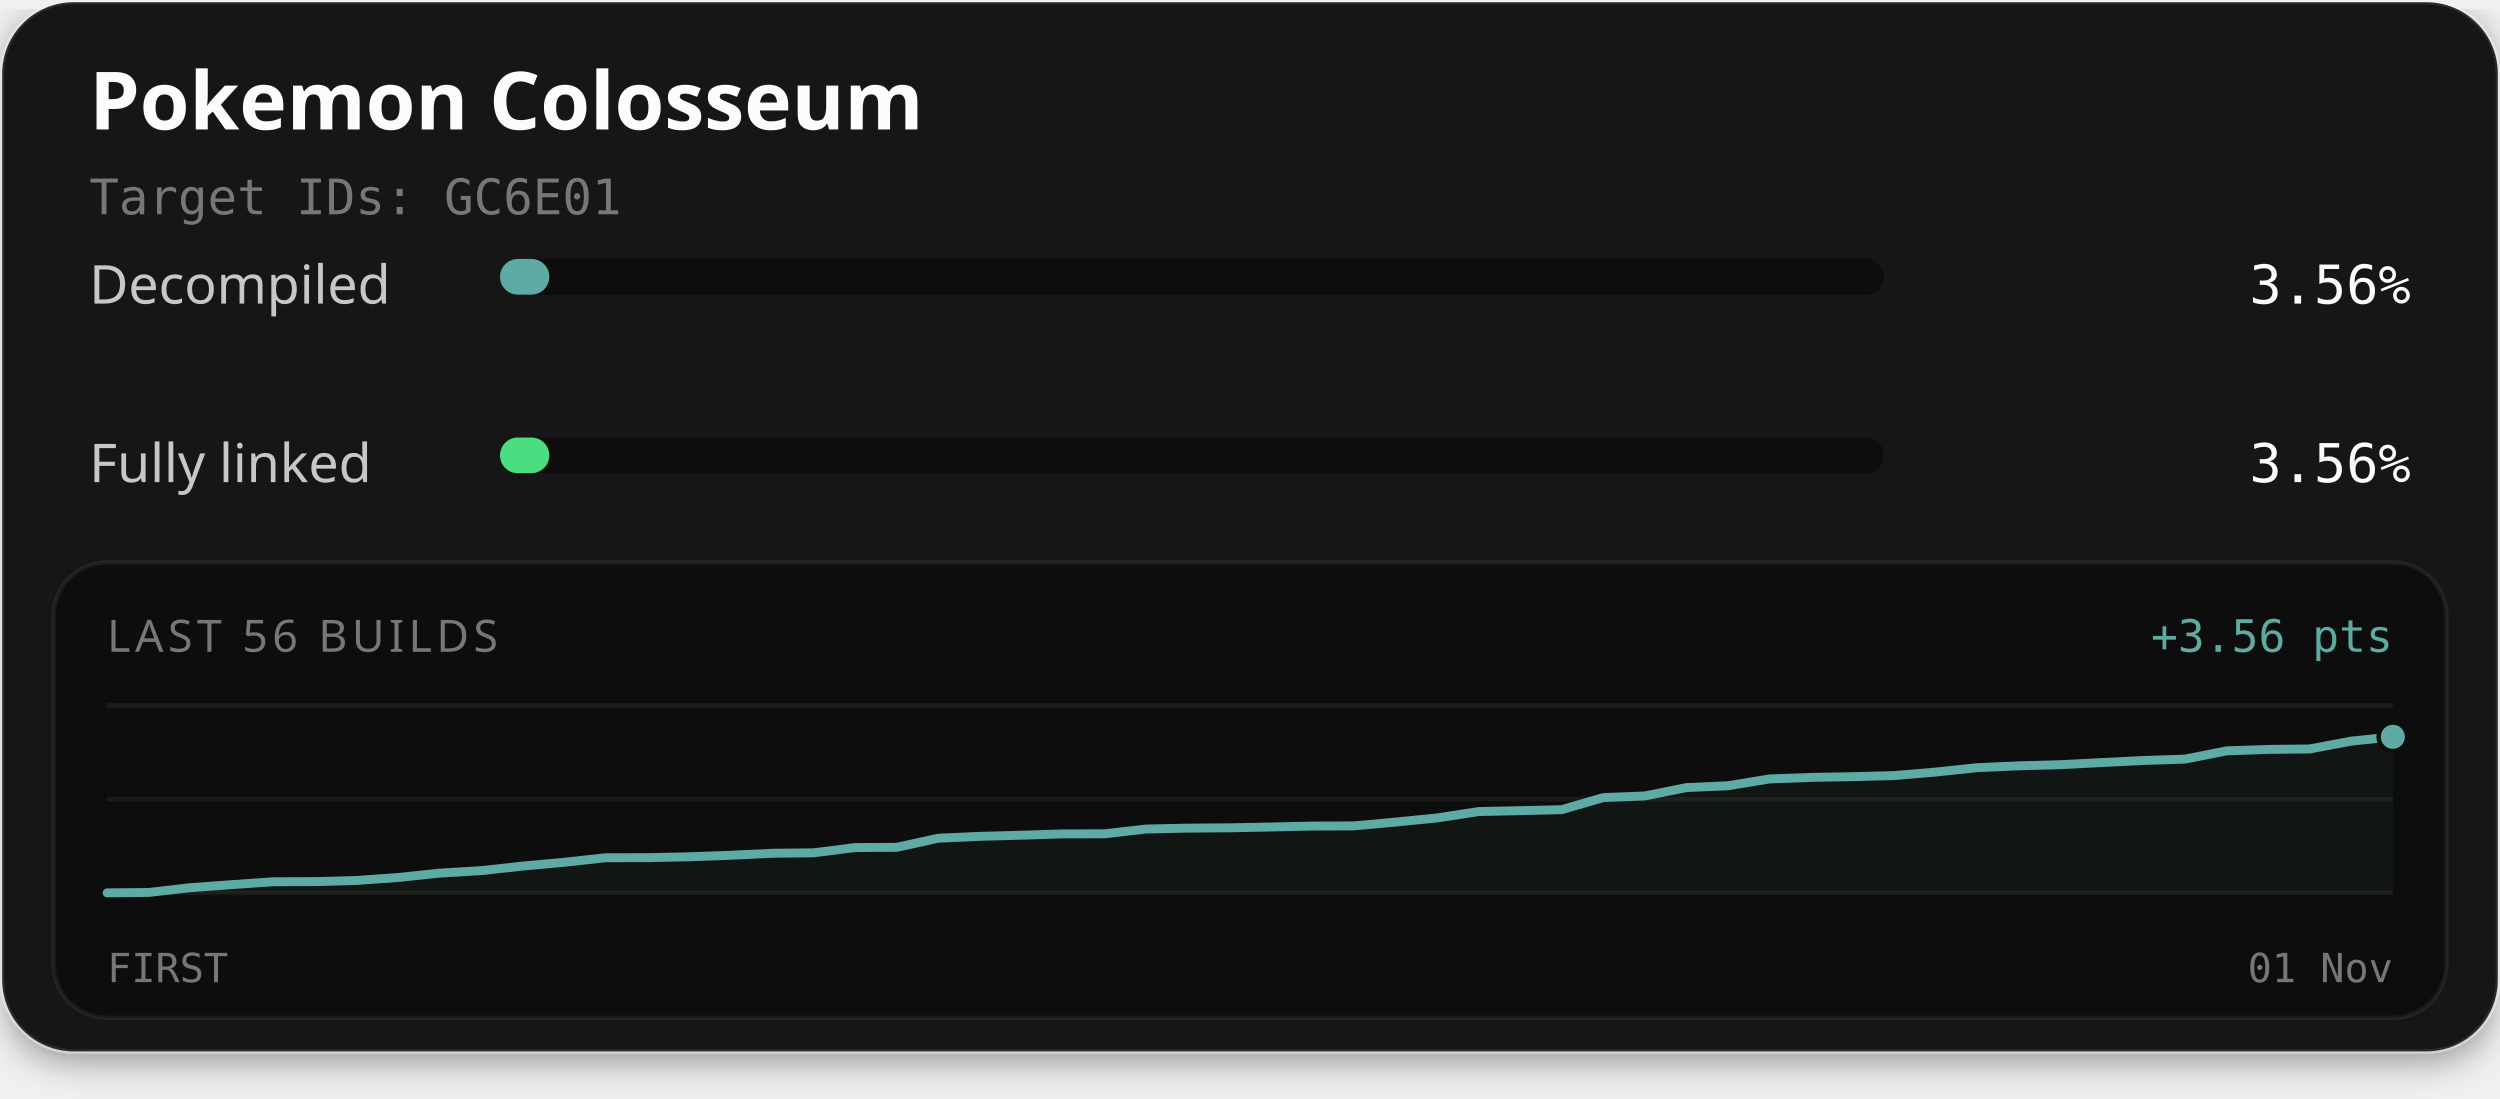
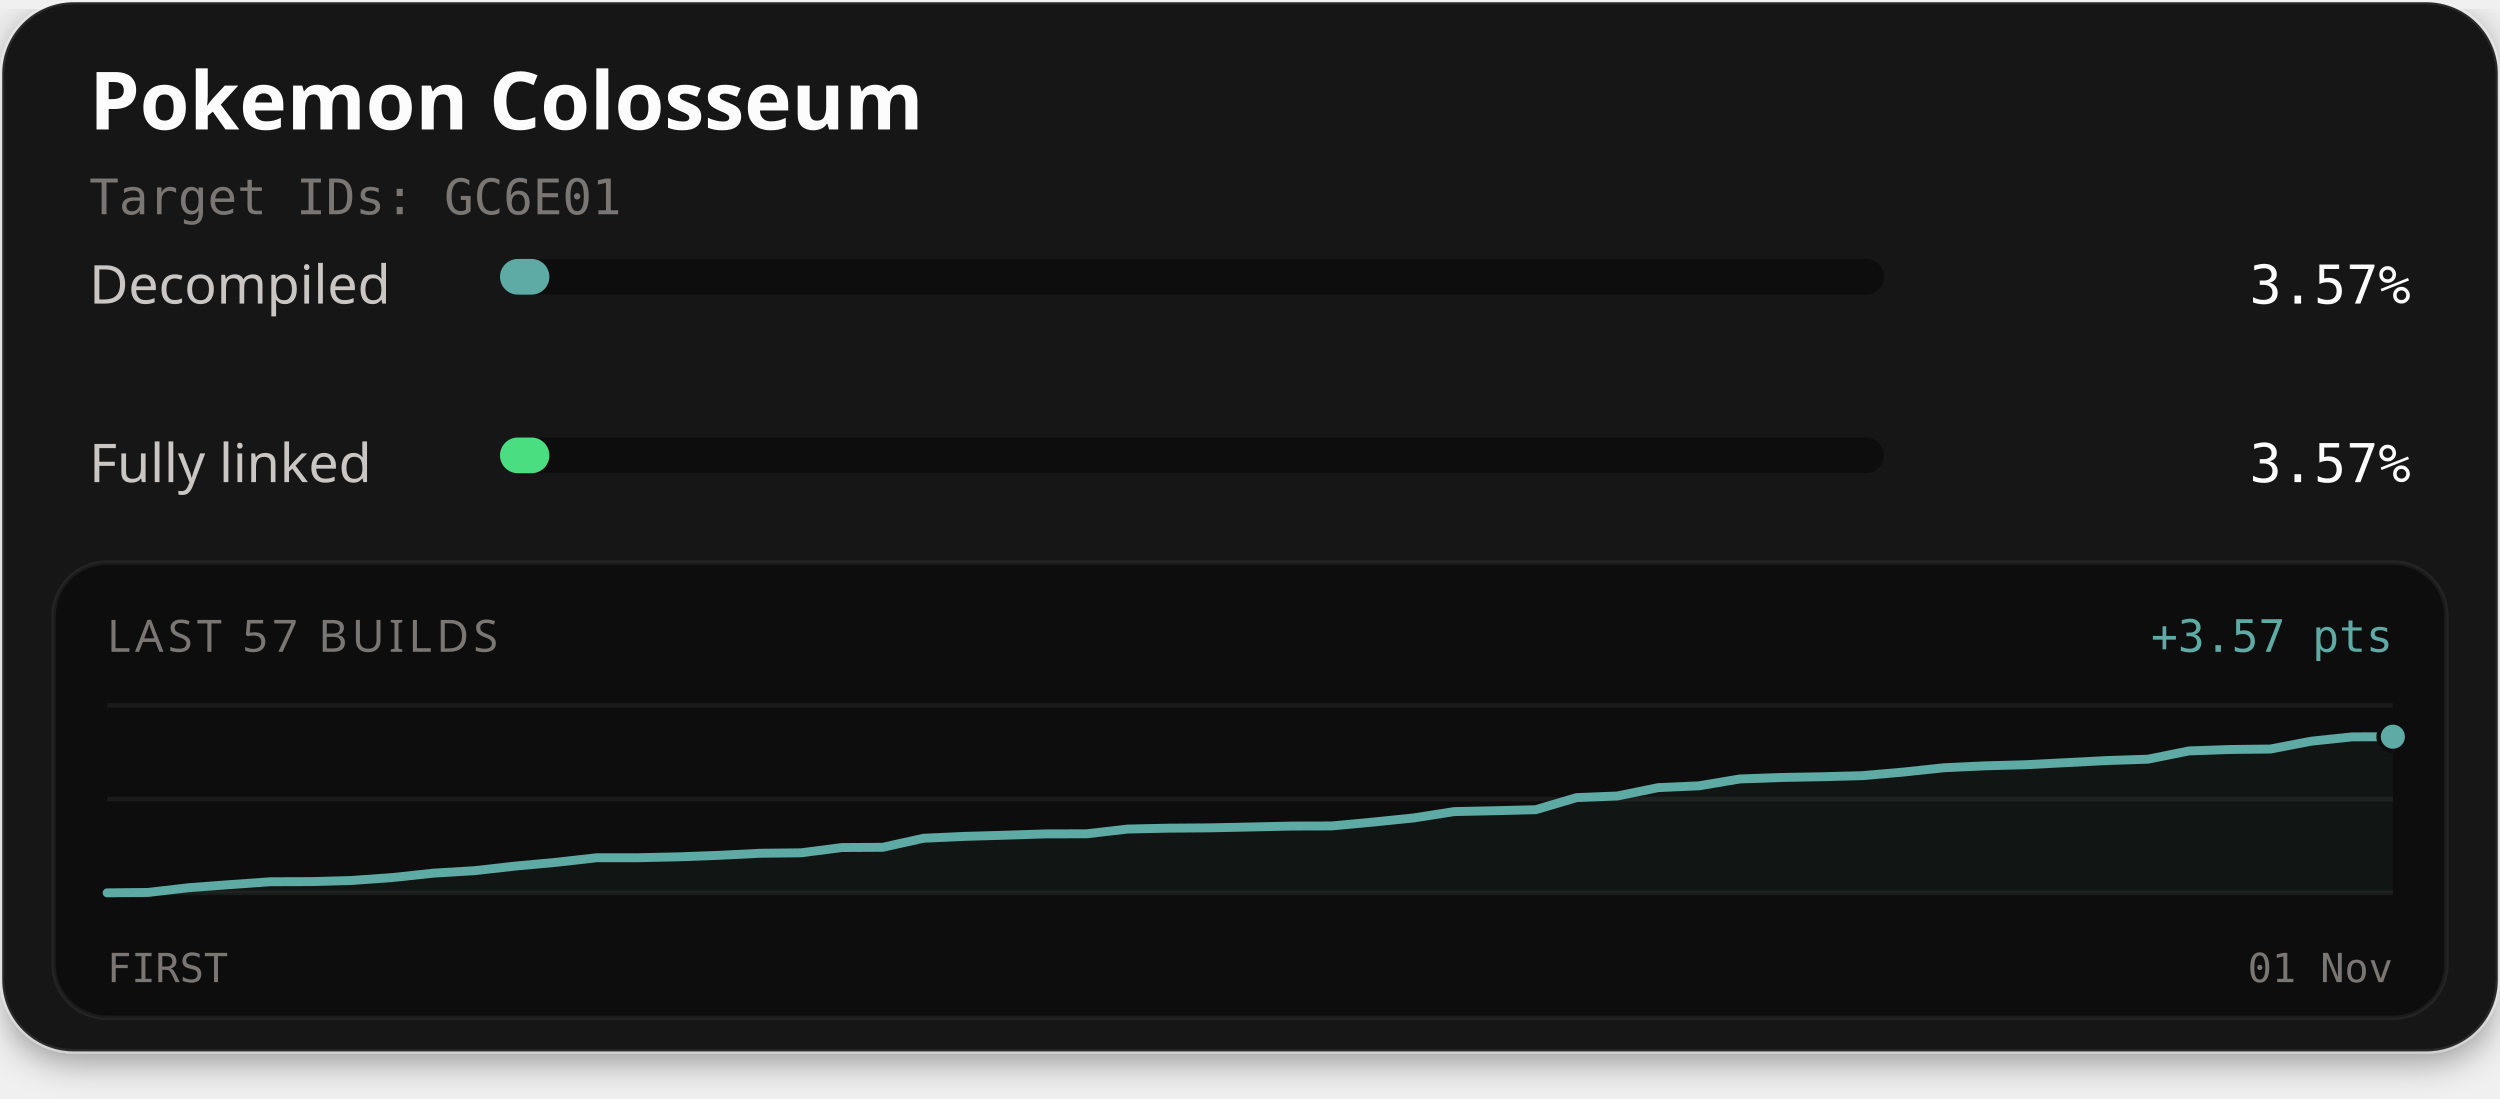
<svg xmlns="http://www.w3.org/2000/svg" width="560" height="246" viewBox="0 0 560 246" role="img" aria-labelledby="title description">
  <defs>
    <filter id="card-shadow" x="-10%" y="-10%" width="120%" height="130%">
      <feDropShadow dx="0" dy="2" stdDeviation="4" flood-color="#000000" flood-opacity="0.4" />
    </filter>
  </defs>
  <rect x="0.5" y="0.5" width="559" height="235" rx="16" fill="#141414" stroke="#ffffff" stroke-opacity="0.1" stroke-width="1" filter="url(#card-shadow)" />
  <text x="20" y="29" fill="#fcfcfc" font-family="'Red Hat Text', system-ui, sans-serif" font-size="18" font-weight="700">Pokemon Colosseum</text>
  <text x="20" y="48" fill="#7a7674" font-family="'Martian Mono', monospace" font-size="11">Target IDs: GC6E01</text>
  <text x="20" y="68" fill="#c9c6c4" font-family="'Red Hat Text', system-ui, sans-serif" font-size="12">Decompiled</text>
  <rect x="112" y="58" width="310" height="8" rx="4" fill="#0d0d0d" />
-   <rect x="112" y="58" width="11.05" height="8" rx="4" fill="#5eaaa4" />
-   <text x="540" y="68" text-anchor="end" fill="#fcfcfc" font-family="'Martian Mono', monospace" font-size="12">3.56%</text>
+   <rect x="112" y="58" width="11.06" height="8" rx="4" fill="#5eaaa4" />
+   <text x="540" y="68" text-anchor="end" fill="#fcfcfc" font-family="'Martian Mono', monospace" font-size="12">3.57%</text>
  <text x="20" y="108" fill="#c9c6c4" font-family="'Red Hat Text', system-ui, sans-serif" font-size="12">Fully linked</text>
  <rect x="112" y="98" width="310" height="8" rx="4" fill="#0d0d0d" />
-   <rect x="112" y="98" width="11.05" height="8" rx="4" fill="#4ade80" />
-   <text x="540" y="108" text-anchor="end" fill="#fcfcfc" font-family="'Martian Mono', monospace" font-size="12">3.56%</text>
+   <rect x="112" y="98" width="11.06" height="8" rx="4" fill="#4ade80" />
+   <text x="540" y="108" text-anchor="end" fill="#fcfcfc" font-family="'Martian Mono', monospace" font-size="12">3.57%</text>
  <rect x="12" y="126" width="536" height="102" rx="12" fill="#0d0d0d" stroke="#ffffff" stroke-opacity="0.06" stroke-width="1" />
-   <text x="24" y="146" fill="#7a7674" font-family="'Red Hat Text', system-ui, sans-serif" font-size="10" letter-spacing="1">LAST 56 BUILDS</text>
-   <text x="536" y="146" text-anchor="end" fill="#5eaaa4" font-family="'Martian Mono', monospace" font-size="10">+3.56 pts</text>
+   <text x="24" y="146" fill="#7a7674" font-family="'Red Hat Text', system-ui, sans-serif" font-size="10" letter-spacing="1">LAST 57 BUILDS</text>
+   <text x="536" y="146" text-anchor="end" fill="#5eaaa4" font-family="'Martian Mono', monospace" font-size="10">+3.57 pts</text>
  <line x1="24" y1="158" x2="536" y2="158" stroke="#ffffff" stroke-opacity="0.06" stroke-width="1" />
  <line x1="24" y1="179.0" x2="536" y2="179.0" stroke="#ffffff" stroke-opacity="0.06" stroke-width="1" />
  <line x1="24" y1="200" x2="536" y2="200" stroke="#ffffff" stroke-opacity="0.06" stroke-width="1" />
-   <path d="M24.00,200.00 L33.31,199.91 L42.62,198.84 L51.93,198.16 L61.24,197.51 L70.55,197.48 L79.85,197.22 L89.16,196.56 L98.47,195.58 L107.78,195.02 L117.09,194.00 L126.40,193.15 L135.71,192.13 L145.02,192.12 L154.33,191.92 L163.64,191.58 L172.95,191.13 L182.25,191.03 L191.56,189.85 L200.87,189.80 L210.18,187.76 L219.49,187.34 L228.80,187.09 L238.11,186.79 L247.42,186.77 L256.73,185.70 L266.04,185.50 L275.35,185.43 L284.65,185.25 L293.96,185.04 L303.27,185.00 L312.58,184.15 L321.89,183.22 L331.20,181.79 L340.51,181.59 L349.82,181.36 L359.13,178.66 L368.44,178.29 L377.75,176.42 L387.05,176.01 L396.36,174.48 L405.67,174.14 L414.98,173.97 L424.29,173.73 L433.60,172.94 L442.91,171.96 L452.22,171.54 L461.53,171.29 L470.84,170.81 L480.15,170.35 L489.45,170.04 L498.76,168.19 L508.07,167.87 L517.38,167.76 L526.69,166.01 L536.00,165.05 L536.00,200.00 L24.00,200.00 Z" fill="#5eaaa4" fill-opacity="0.06" />
-   <path d="M24.00,200.00 L33.31,199.91 L42.62,198.84 L51.93,198.16 L61.24,197.51 L70.55,197.48 L79.85,197.22 L89.16,196.56 L98.47,195.58 L107.78,195.02 L117.09,194.00 L126.40,193.15 L135.71,192.13 L145.02,192.12 L154.33,191.92 L163.64,191.58 L172.95,191.13 L182.25,191.03 L191.56,189.85 L200.87,189.80 L210.18,187.76 L219.49,187.34 L228.80,187.09 L238.11,186.79 L247.42,186.77 L256.73,185.70 L266.04,185.50 L275.35,185.43 L284.65,185.25 L293.96,185.04 L303.27,185.00 L312.58,184.15 L321.89,183.22 L331.20,181.79 L340.51,181.59 L349.82,181.36 L359.13,178.66 L368.44,178.29 L377.75,176.42 L387.05,176.01 L396.36,174.48 L405.67,174.14 L414.98,173.97 L424.29,173.73 L433.60,172.94 L442.91,171.96 L452.22,171.54 L461.53,171.29 L470.84,170.81 L480.15,170.35 L489.45,170.04 L498.76,168.19 L508.07,167.87 L517.38,167.76 L526.69,166.01 L536.00,165.05" fill="none" stroke="#4ade80" stroke-width="1.5" stroke-linejoin="round" stroke-linecap="round" />
-   <path d="M24.00,200.00 L33.31,199.91 L42.62,198.84 L51.93,198.16 L61.24,197.51 L70.55,197.48 L79.85,197.22 L89.16,196.56 L98.47,195.58 L107.78,195.02 L117.09,194.00 L126.40,193.15 L135.71,192.13 L145.02,192.12 L154.33,191.92 L163.64,191.58 L172.95,191.13 L182.25,191.03 L191.56,189.85 L200.87,189.80 L210.18,187.76 L219.49,187.34 L228.80,187.09 L238.11,186.79 L247.42,186.77 L256.73,185.70 L266.04,185.50 L275.35,185.43 L284.65,185.25 L293.96,185.04 L303.27,185.00 L312.58,184.15 L321.89,183.22 L331.20,181.79 L340.51,181.59 L349.82,181.36 L359.13,178.66 L368.44,178.29 L377.75,176.42 L387.05,176.01 L396.36,174.48 L405.67,174.14 L414.98,173.97 L424.29,173.73 L433.60,172.94 L442.91,171.96 L452.22,171.54 L461.53,171.29 L470.84,170.81 L480.15,170.35 L489.45,170.04 L498.76,168.19 L508.07,167.87 L517.38,167.76 L526.69,166.01 L536.00,165.05" fill="none" stroke="#5eaaa4" stroke-width="2" stroke-linejoin="round" stroke-linecap="round" />
-   <circle cx="536.00" cy="165.05" r="2.6" fill="#4ade80" stroke="#0d0d0d" stroke-width="1" />
-   <circle cx="536.00" cy="165.05" r="3.2" fill="#5eaaa4" stroke="#0d0d0d" stroke-width="1" />
+   <path d="M24.00,200.00 L33.14,199.91 L42.29,198.84 L51.43,198.16 L60.57,197.51 L69.71,197.48 L78.86,197.22 L88.00,196.56 L97.14,195.58 L106.29,195.03 L115.43,194.00 L124.57,193.16 L133.71,192.13 L142.86,192.13 L152.00,191.93 L161.14,191.59 L170.29,191.13 L179.43,191.03 L188.57,189.85 L197.71,189.80 L206.86,187.77 L216.00,187.35 L225.14,187.09 L234.29,186.79 L243.43,186.77 L252.57,185.71 L261.71,185.51 L270.86,185.44 L280.00,185.25 L289.14,185.04 L298.29,185.01 L307.43,184.16 L316.57,183.23 L325.71,181.80 L334.86,181.60 L344.00,181.37 L353.14,178.67 L362.29,178.30 L371.43,176.43 L380.57,176.02 L389.71,174.49 L398.86,174.16 L408.00,173.99 L417.14,173.75 L426.29,172.95 L435.43,171.98 L444.57,171.55 L453.71,171.30 L462.86,170.83 L472.00,170.36 L481.14,170.06 L490.29,168.21 L499.43,167.89 L508.57,167.78 L517.71,166.03 L526.86,165.06 L536.00,165.02 L536.00,200.00 L24.00,200.00 Z" fill="#5eaaa4" fill-opacity="0.06" />
+   <path d="M24.00,200.00 L33.14,199.91 L42.29,198.84 L51.43,198.16 L60.57,197.51 L69.71,197.48 L78.86,197.22 L88.00,196.56 L97.14,195.58 L106.29,195.03 L115.43,194.00 L124.57,193.16 L133.71,192.13 L142.86,192.13 L152.00,191.93 L161.14,191.59 L170.29,191.13 L179.43,191.03 L188.57,189.85 L197.71,189.80 L206.86,187.77 L216.00,187.35 L225.14,187.09 L234.29,186.79 L243.43,186.77 L252.57,185.71 L261.71,185.51 L270.86,185.44 L280.00,185.25 L289.14,185.04 L298.29,185.01 L307.43,184.16 L316.57,183.23 L325.71,181.80 L334.86,181.60 L344.00,181.37 L353.14,178.67 L362.29,178.30 L371.43,176.43 L380.57,176.02 L389.71,174.49 L398.86,174.16 L408.00,173.99 L417.14,173.75 L426.29,172.95 L435.43,171.98 L444.57,171.55 L453.71,171.30 L462.86,170.83 L472.00,170.36 L481.14,170.06 L490.29,168.21 L499.43,167.89 L508.57,167.78 L517.71,166.03 L526.86,165.06 L536.00,165.02" fill="none" stroke="#4ade80" stroke-width="1.5" stroke-linejoin="round" stroke-linecap="round" />
+   <path d="M24.00,200.00 L33.14,199.91 L42.29,198.84 L51.43,198.16 L60.57,197.51 L69.71,197.48 L78.86,197.22 L88.00,196.56 L97.14,195.58 L106.29,195.03 L115.43,194.00 L124.57,193.16 L133.71,192.13 L142.86,192.13 L152.00,191.93 L161.14,191.59 L170.29,191.13 L179.43,191.03 L188.57,189.85 L197.71,189.80 L206.86,187.77 L216.00,187.35 L225.14,187.09 L234.29,186.79 L243.43,186.77 L252.57,185.71 L261.71,185.51 L270.86,185.44 L280.00,185.25 L289.14,185.04 L298.29,185.01 L307.43,184.16 L316.57,183.23 L325.71,181.80 L334.86,181.60 L344.00,181.37 L353.14,178.67 L362.29,178.30 L371.43,176.43 L380.57,176.02 L389.71,174.49 L398.86,174.16 L408.00,173.99 L417.14,173.75 L426.29,172.95 L435.43,171.98 L444.57,171.55 L453.71,171.30 L462.86,170.83 L472.00,170.36 L481.14,170.06 L490.29,168.21 L499.43,167.89 L508.57,167.78 L517.71,166.03 L526.86,165.06 L536.00,165.02" fill="none" stroke="#5eaaa4" stroke-width="2" stroke-linejoin="round" stroke-linecap="round" />
+   <circle cx="536.00" cy="165.02" r="2.6" fill="#4ade80" stroke="#0d0d0d" stroke-width="1" />
+   <circle cx="536.00" cy="165.02" r="3.2" fill="#5eaaa4" stroke="#0d0d0d" stroke-width="1" />
  <text x="24" y="220" fill="#7a7674" font-family="'Martian Mono', monospace" font-size="9">FIRST</text>
  <text x="536" y="220" text-anchor="end" fill="#7a7674" font-family="'Martian Mono', monospace" font-size="9">01 Nov</text>
</svg>
